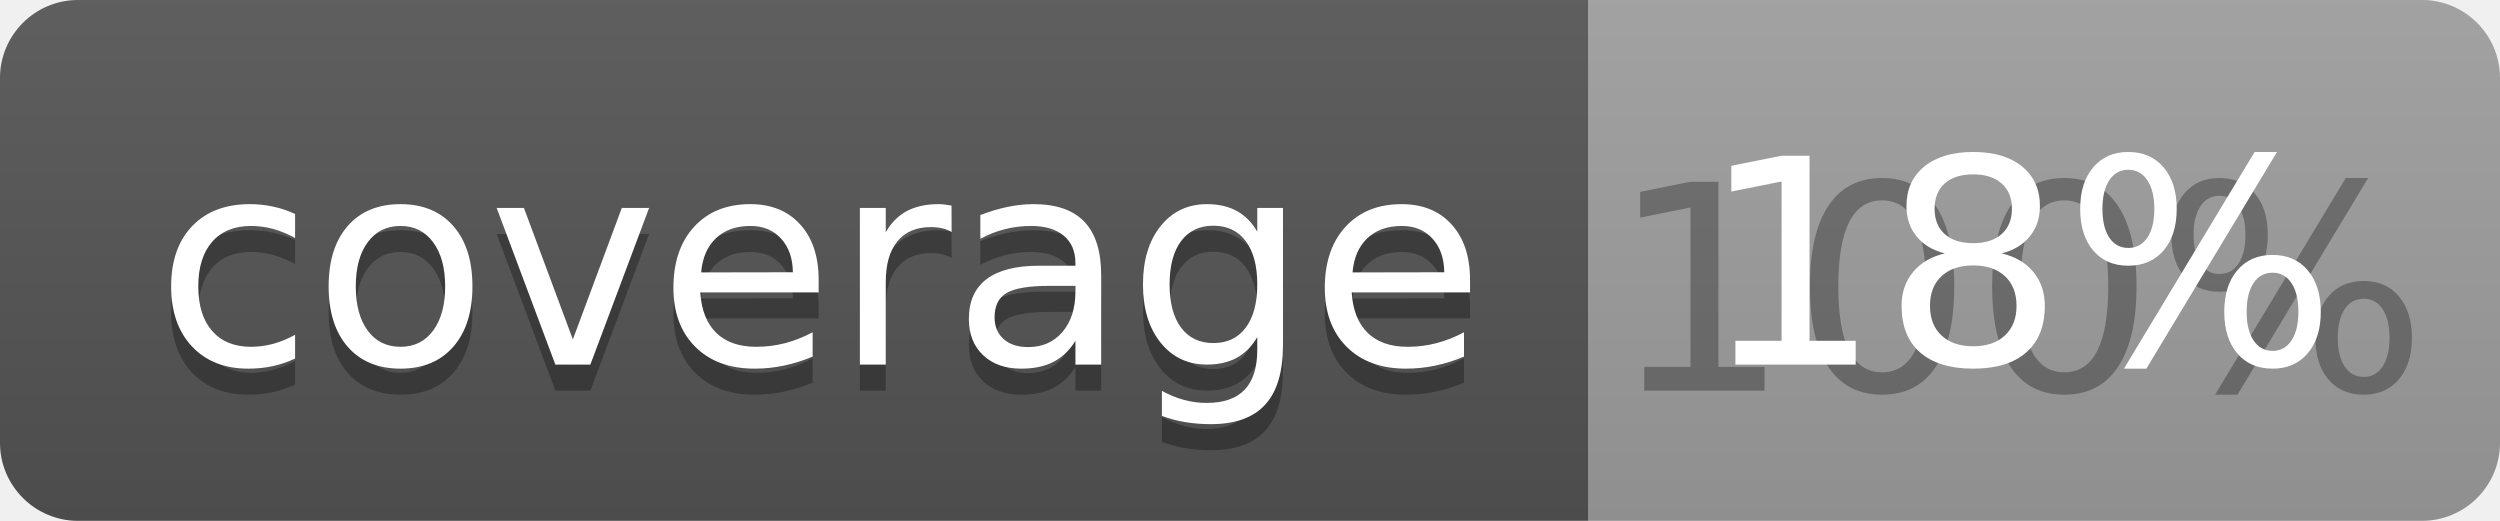
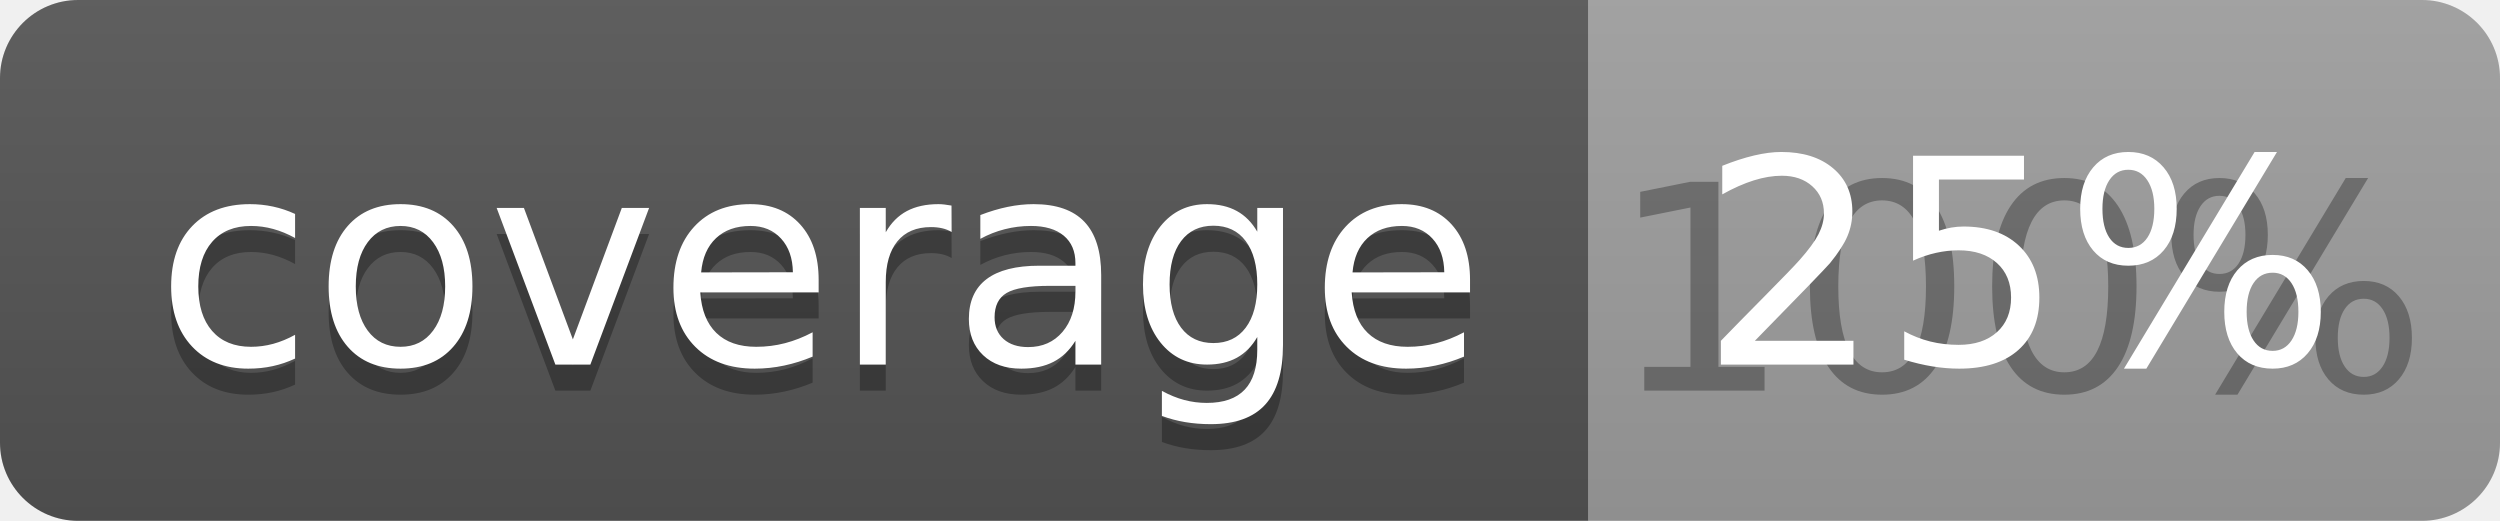
<svg xmlns="http://www.w3.org/2000/svg" width="96" height="20">
  <linearGradient id="b" x2="0" y2="100%">
    <stop offset="0" stop-color="#bbb" stop-opacity=".1" />
    <stop offset="1" stop-opacity=".1" />
  </linearGradient>
  <clipPath id="a">
    <rect width="96" height="20" rx="3" fill="#fff" />
  </clipPath>
  <g clip-path="url(#a)">
    <path fill="#555" d="M0 0h61v20H0z" />
    <path fill="#9F9F9F" d="M61 0h35v20H61z" />
    <path fill="url(#b)" d="M0 0h96v20H0z" />
  </g>
  <g fill="#fff" text-anchor="middle" font-family="DejaVu Sans,Verdana,Geneva,sans-serif" font-size="110">
    <text x="315" y="150" fill="#010101" fill-opacity=".3" transform="scale(.1)" textLength="510">coverage</text>
    <text x="315" y="140" transform="scale(.1)" textLength="510">coverage</text>
    <text x="775" y="150" fill="#010101" fill-opacity=".3" transform="scale(.1)" textLength="250">100%</text>
-     <text x="775" y="140" transform="scale(.1)" textLength="250">18%</text>
+     <text x="775" y="140" transform="scale(.1)" textLength="250">25%</text>
  </g>
</svg>
